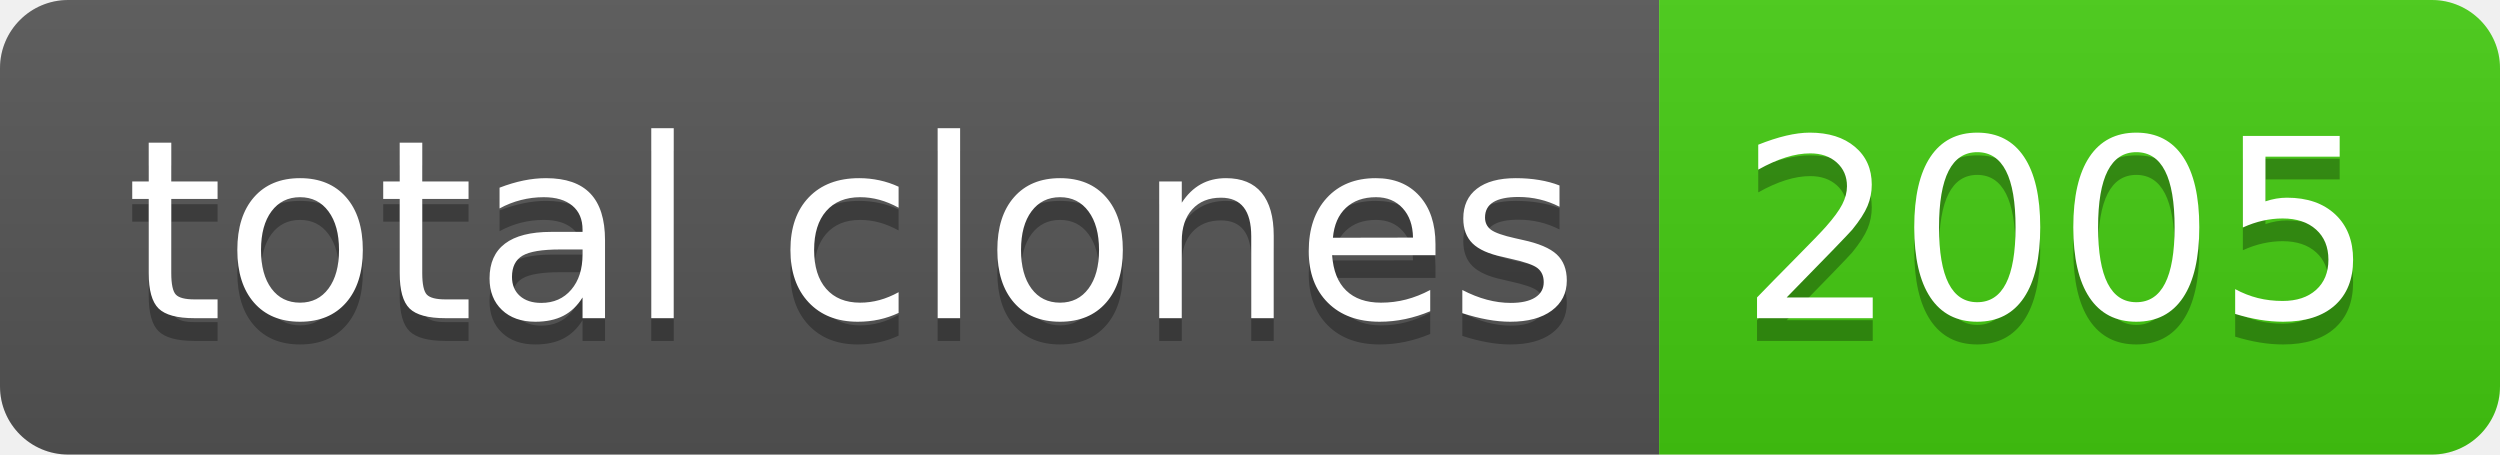
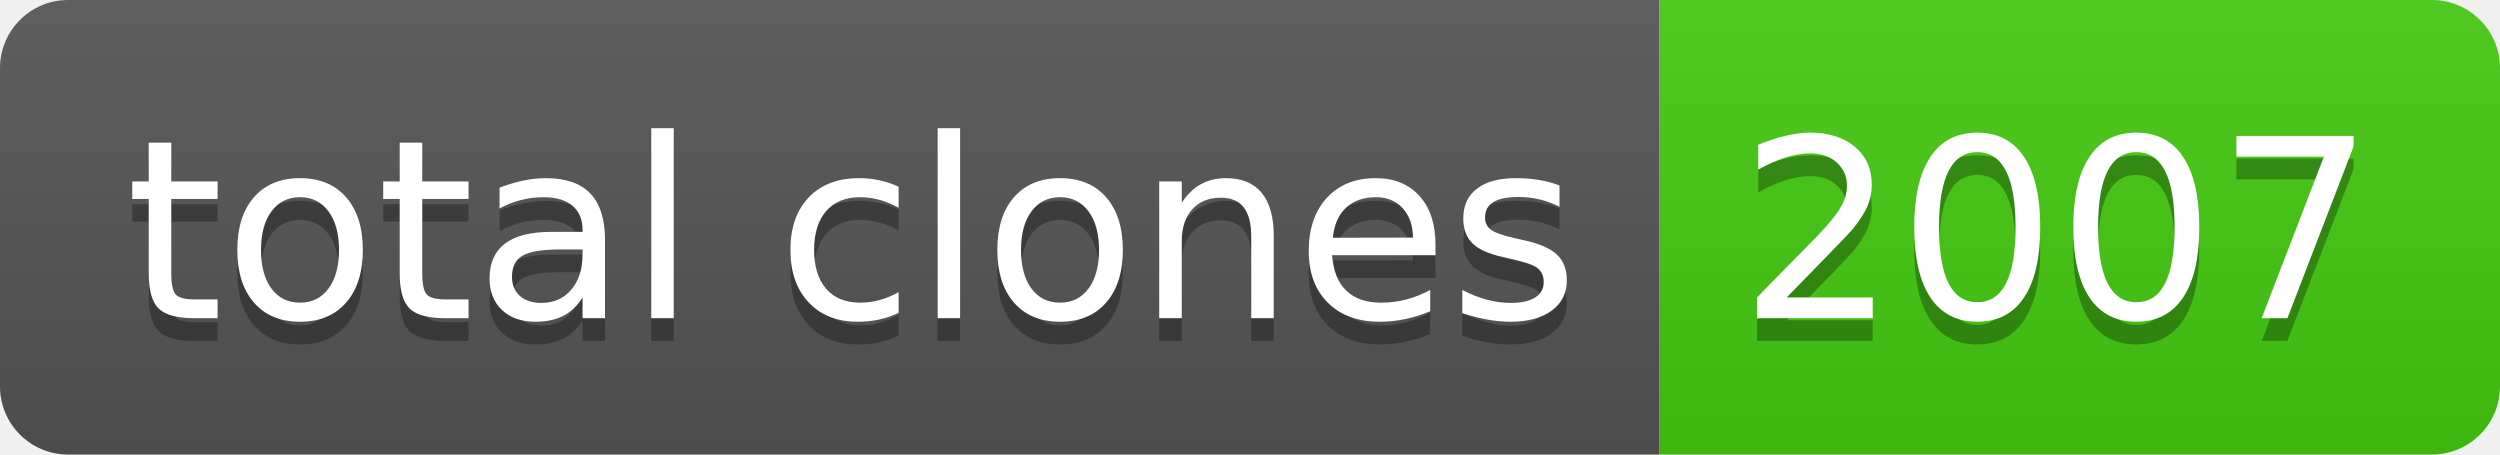
- <svg xmlns="http://www.w3.org/2000/svg" width="110" height="20" role="img" aria-label="total clones: 2005">
+ <svg xmlns="http://www.w3.org/2000/svg" width="110" height="20" role="img" aria-label="total clones: 2007">
  <linearGradient id="s" x2="0" y2="100%">
    <stop offset="0" stop-color="#bbb" stop-opacity=".1" />
    <stop offset="1" stop-opacity=".1" />
  </linearGradient>
  <clipPath id="r">
    <rect width="110" height="20" rx="3" fill="#fff" />
  </clipPath>
  <g clip-path="url(#r)">
    <rect width="73" height="20" fill="#555" />
    <rect x="73" width="37" height="20" fill="#4c1" />
    <rect width="110" height="20" fill="url(#s)" />
  </g>
  <g fill="#fff" text-anchor="middle" font-family="Verdana,Geneva,DejaVu Sans,sans-serif" text-rendering="geometricPrecision" font-size="110">
    <text aria-hidden="true" x="375" y="150" fill="#010101" fill-opacity=".3" transform="scale(.1)" textLength="630">total clones</text>
    <text x="375" y="140" transform="scale(.1)" fill="#fff" textLength="630">total clones</text>
-     <text aria-hidden="true" x="905" y="150" fill="#010101" fill-opacity=".3" transform="scale(.1)" textLength="270">2005</text>
-     <text x="905" y="140" transform="scale(.1)" fill="#fff" textLength="270">2005</text>
+     <text aria-hidden="true" x="905" y="150" fill="#010101" fill-opacity=".3" transform="scale(.1)" textLength="270">2007</text>
+     <text x="905" y="140" transform="scale(.1)" fill="#fff" textLength="270">2007</text>
  </g>
</svg>
